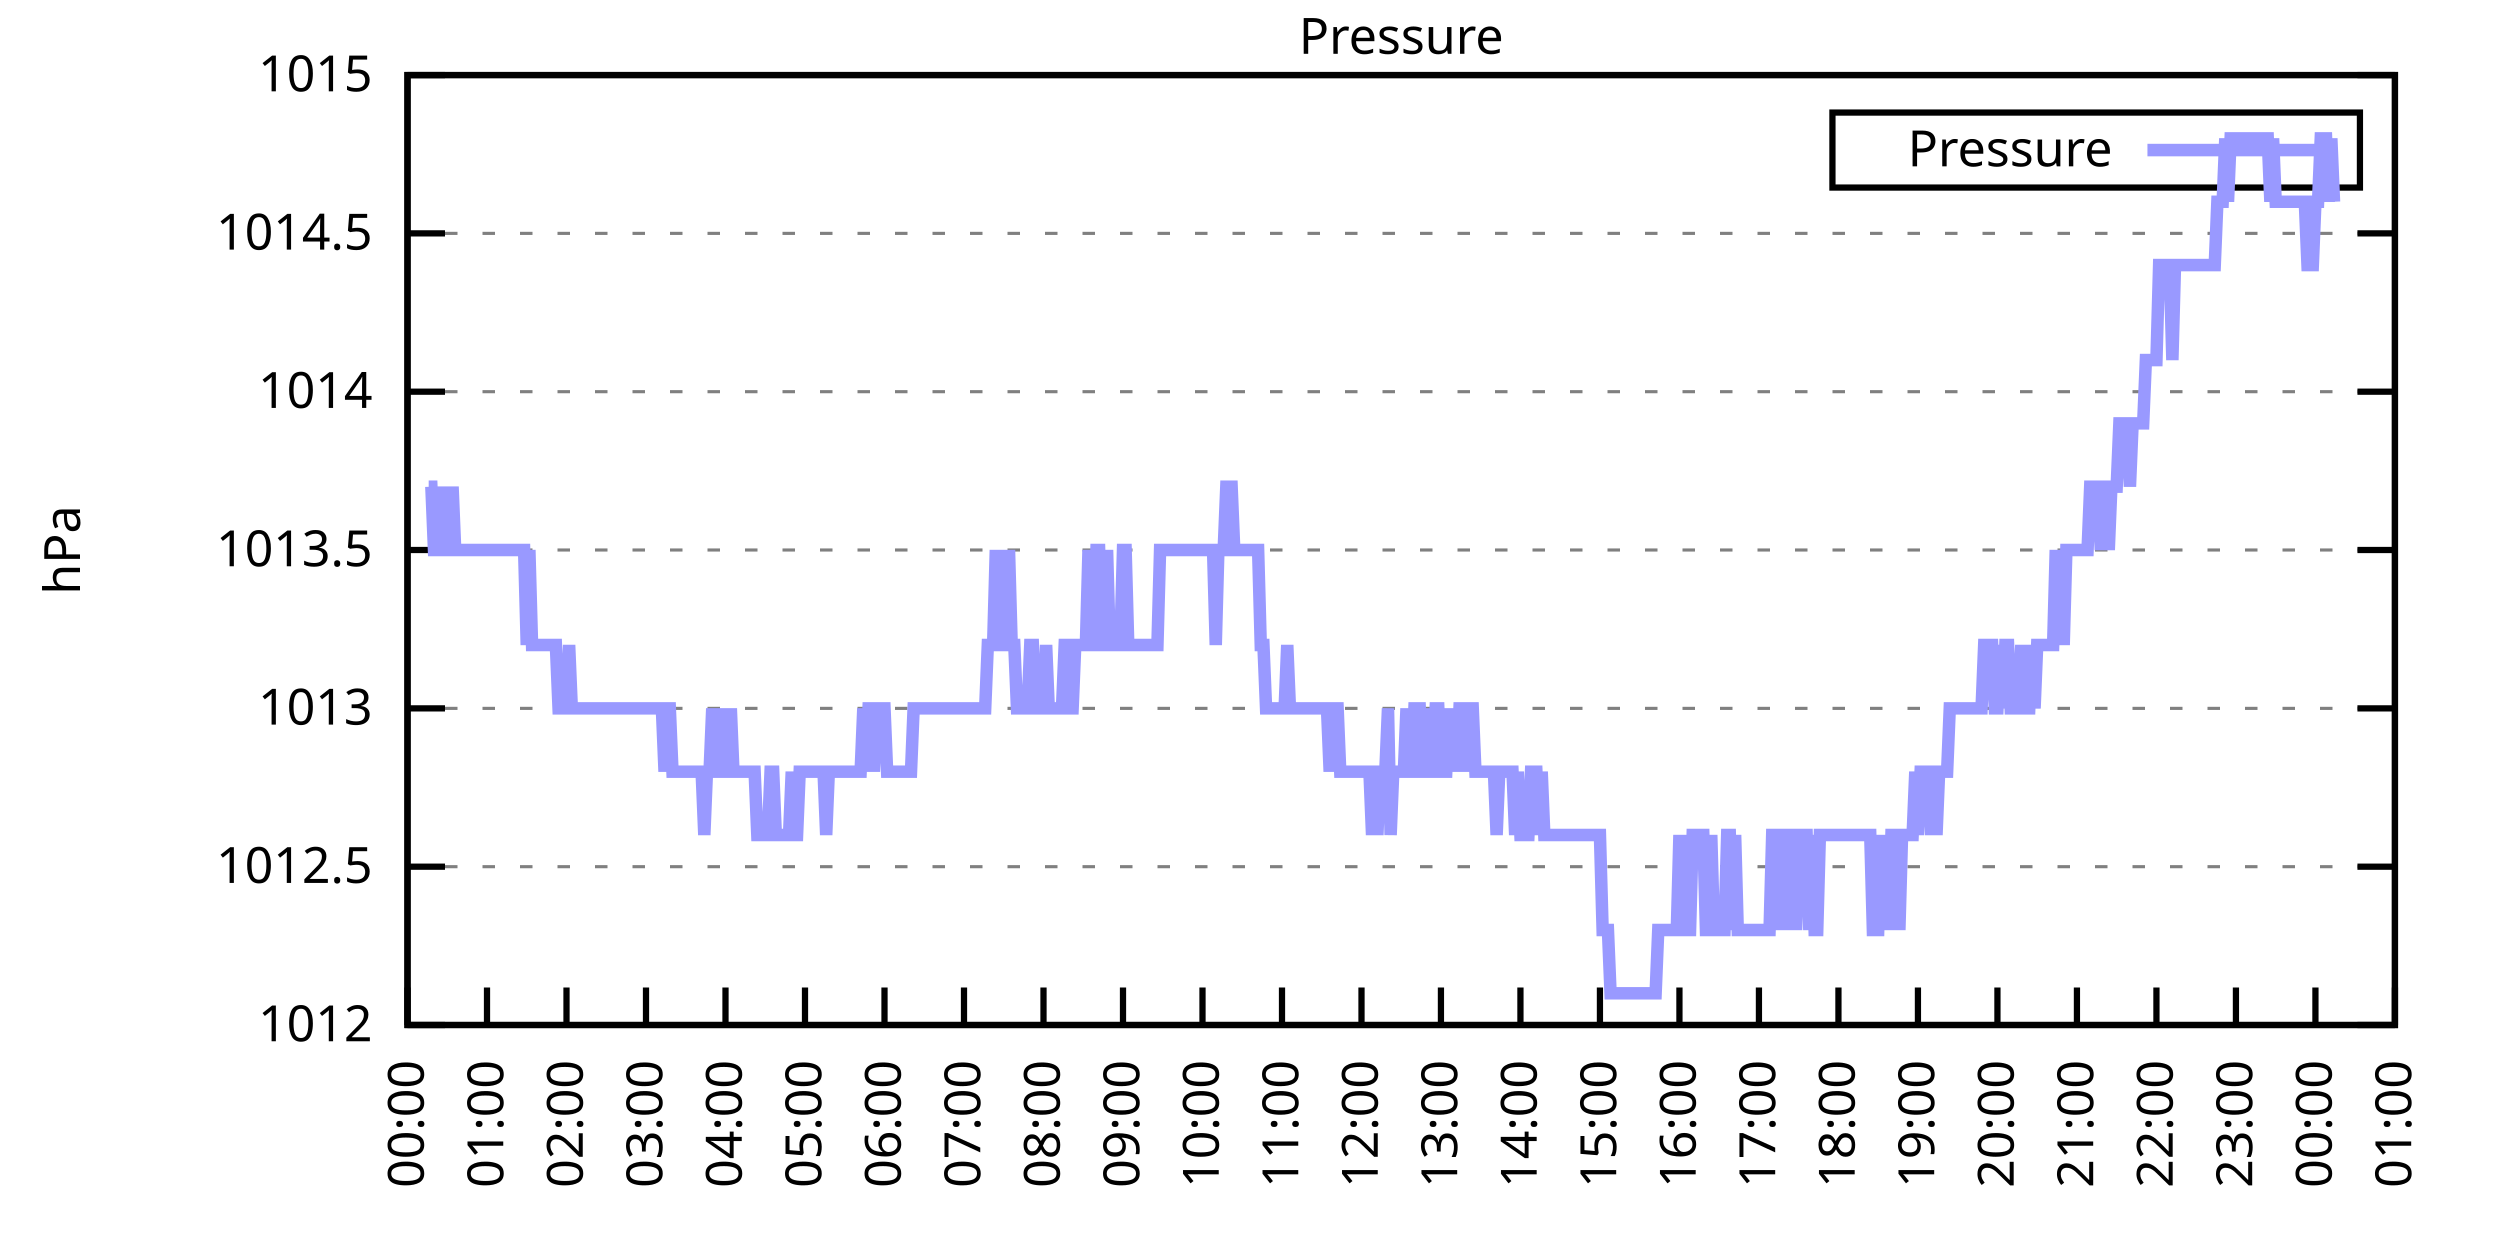
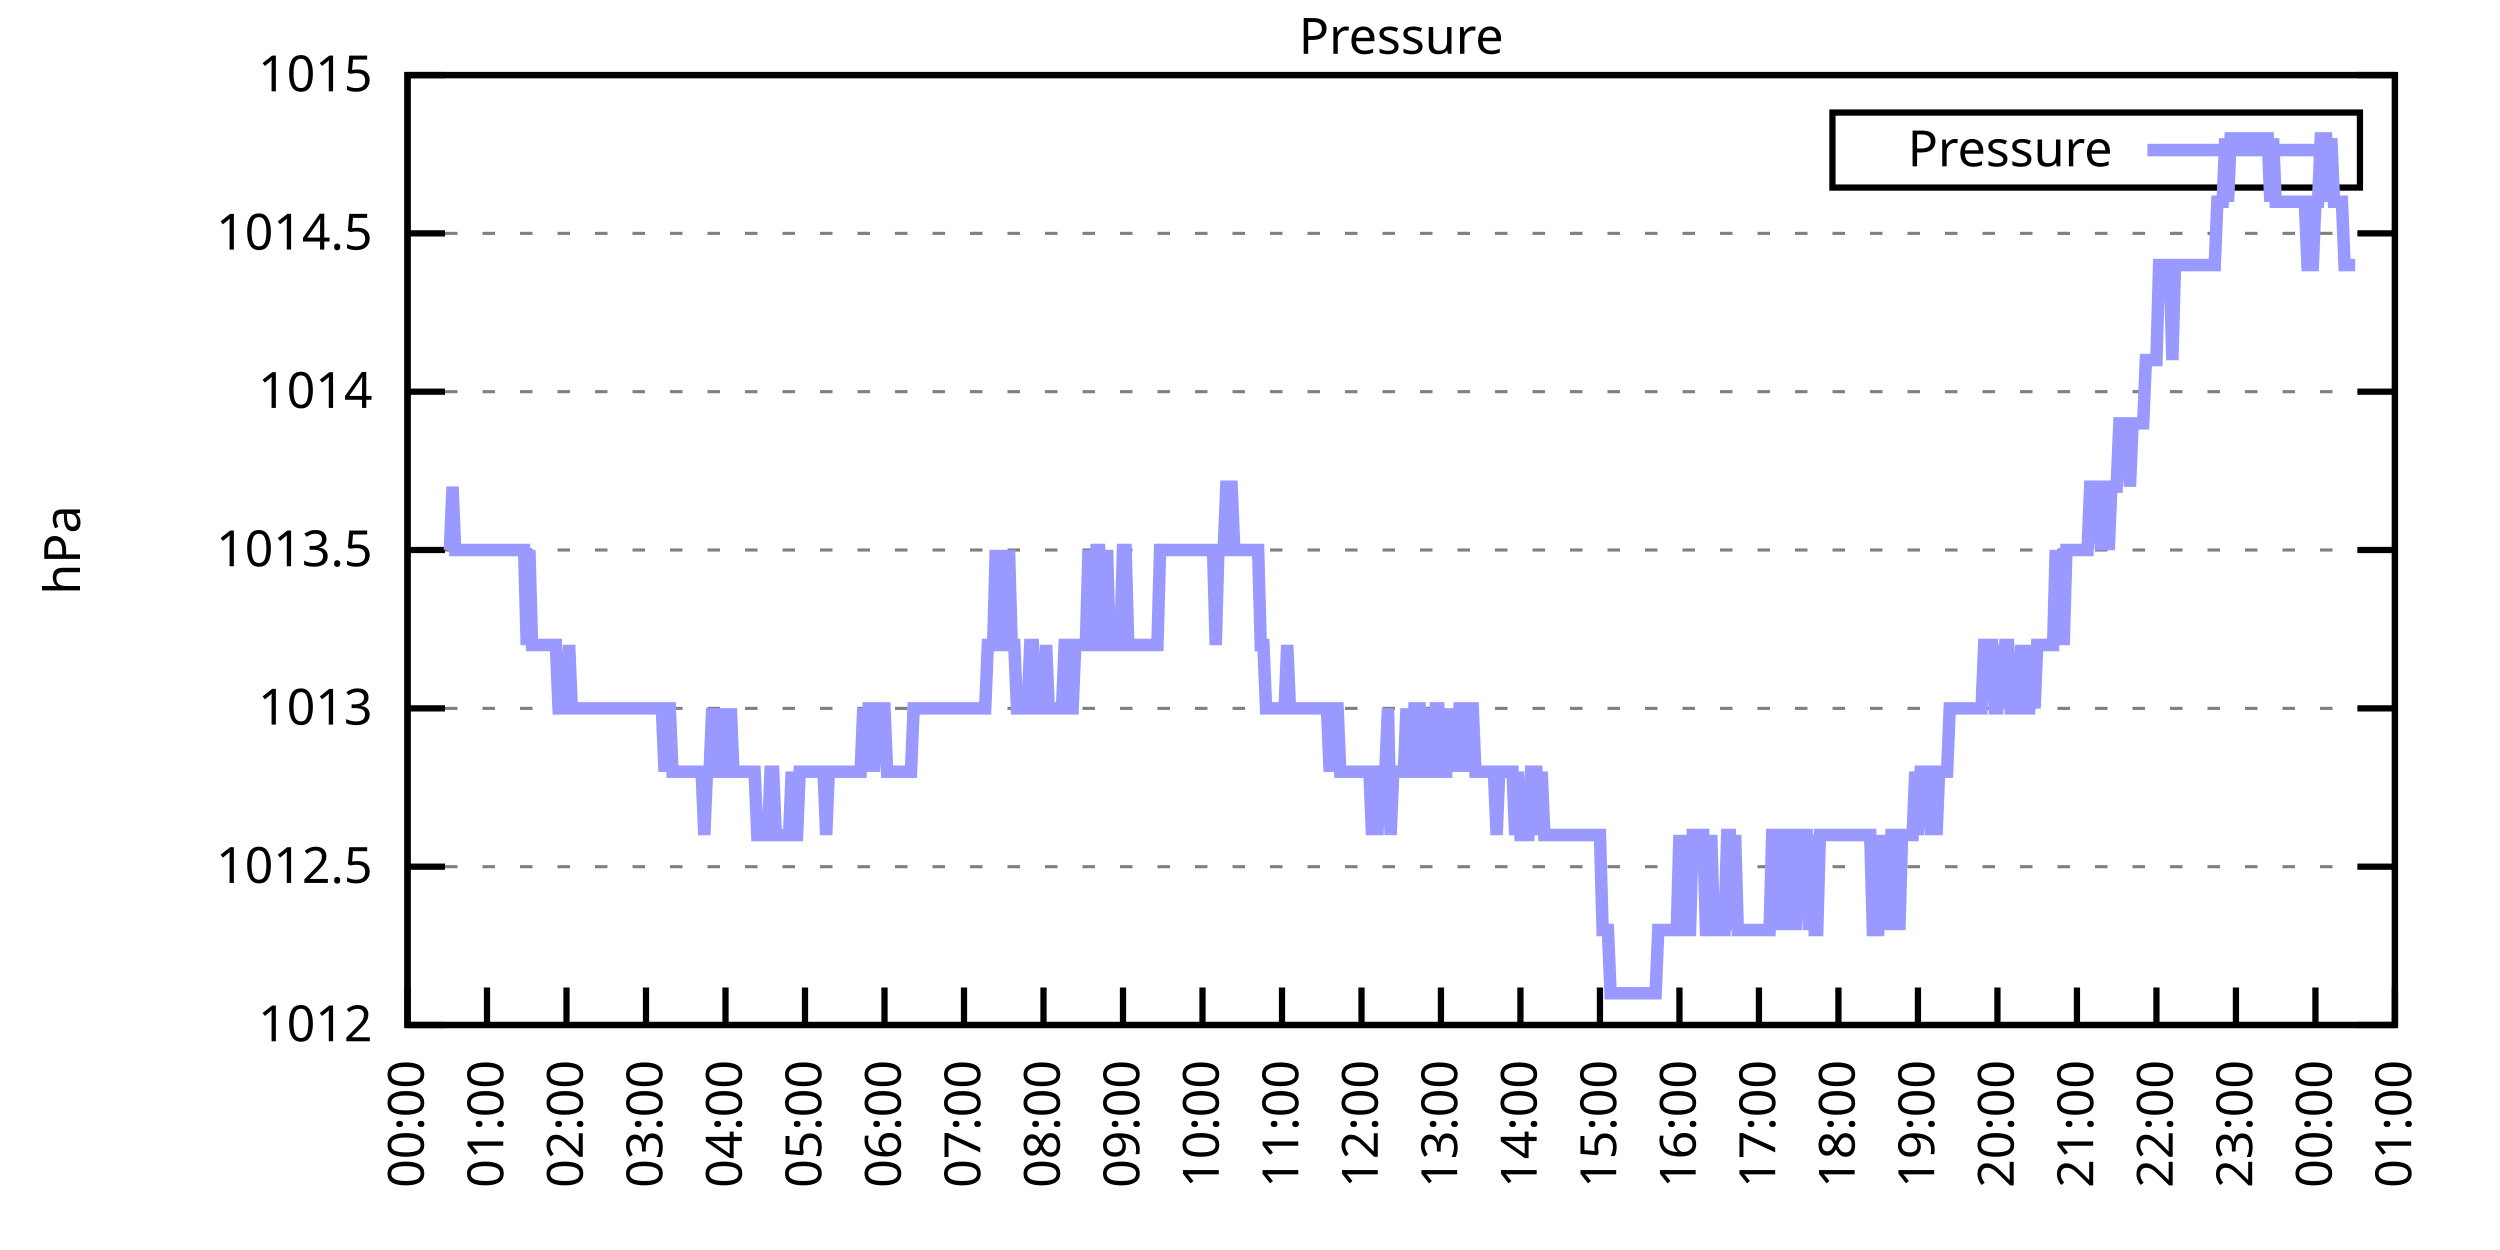
<svg xmlns="http://www.w3.org/2000/svg" xmlns:xlink="http://www.w3.org/1999/xlink" width="400" height="200" viewBox="0 0 400 200">
  <g id="gnuplot_canvas">
    <rect x="0" y="0" width="400" height="200" fill="none" />
    <defs>
      <circle id="gpDot" r="0.5" stroke-width="0.5" stroke="currentColor" />
      <path id="gpPt0" stroke-width="0.333" stroke="currentColor" d="M-1,0 h2 M0,-1 v2" />
      <path id="gpPt1" stroke-width="0.333" stroke="currentColor" d="M-1,-1 L1,1 M1,-1 L-1,1" />
      <path id="gpPt2" stroke-width="0.333" stroke="currentColor" d="M-1,0 L1,0 M0,-1 L0,1 M-1,-1 L1,1 M-1,1 L1,-1" />
      <rect id="gpPt3" stroke-width="0.333" stroke="currentColor" x="-1" y="-1" width="2" height="2" />
      <rect id="gpPt4" stroke-width="0.333" stroke="currentColor" fill="currentColor" x="-1" y="-1" width="2" height="2" />
      <circle id="gpPt5" stroke-width="0.333" stroke="currentColor" cx="0" cy="0" r="1" />
      <use xlink:href="#gpPt5" id="gpPt6" fill="currentColor" stroke="none" />
      <path id="gpPt7" stroke-width="0.333" stroke="currentColor" d="M0,-1.33 L-1.33,0.67 L1.33,0.67 z" />
      <use xlink:href="#gpPt7" id="gpPt8" fill="currentColor" stroke="none" />
      <use xlink:href="#gpPt7" id="gpPt9" stroke="currentColor" transform="rotate(180)" />
      <use xlink:href="#gpPt9" id="gpPt10" fill="currentColor" stroke="none" />
      <use xlink:href="#gpPt3" id="gpPt11" stroke="currentColor" transform="rotate(45)" />
      <use xlink:href="#gpPt11" id="gpPt12" fill="currentColor" stroke="none" />
      <path id="gpPt13" stroke-width="0.333" stroke="currentColor" d="M0,1.330 L1.265,0.411 L0.782,-1.067 L-0.782,-1.076 L-1.265,0.411 z" />
      <use xlink:href="#gpPt13" id="gpPt14" fill="currentColor" stroke="none" />
      <filter id="textbox" filterUnits="objectBoundingBox" x="0" y="0" height="1" width="1">
        <feFlood flood-color="white" flood-opacity="1" result="bgnd" />
        <feComposite in="SourceGraphic" in2="bgnd" operator="atop" />
      </filter>
      <filter id="greybox" filterUnits="objectBoundingBox" x="0" y="0" height="1" width="1">
        <feFlood flood-color="lightgrey" flood-opacity="1" result="grey" />
        <feComposite in="SourceGraphic" in2="grey" operator="atop" />
      </filter>
    </defs>
    <g fill="none" color="white" stroke="currentColor" stroke-width="1.00" stroke-linecap="butt" stroke-linejoin="miter">
</g>
    <g fill="none" color="black" stroke="currentColor" stroke-width="1.00" stroke-linecap="butt" stroke-linejoin="miter">
      <g stroke="none" shape-rendering="crispEdges">
        <polygon fill="rgb(255, 255, 255)" points="65.20,164.00 383.18,164.00 383.18,12.02 65.20,12.02 " />
      </g>
    </g>
    <g fill="none" color="black" stroke="currentColor" stroke-width="1.00" stroke-linecap="butt" stroke-linejoin="miter">
</g>
    <g fill="none" color="black" stroke="black" stroke-width="0.50" stroke-linecap="butt" stroke-linejoin="miter">
</g>
    <g fill="none" color="gray" stroke="currentColor" stroke-width="0.50" stroke-linecap="butt" stroke-linejoin="miter">
      <path stroke="gray" stroke-dasharray="2,4" class="gridline" d="M65.20,164.00 L383.19,164.00  " />
    </g>
    <g fill="none" color="gray" stroke="gray" stroke-width="1.00" stroke-linecap="butt" stroke-linejoin="miter">
</g>
    <g fill="none" color="black" stroke="currentColor" stroke-width="1.00" stroke-linecap="butt" stroke-linejoin="miter">
      <path stroke="black" d="M65.20,164.00 L71.20,164.00 M383.19,164.00 L377.19,164.00  " />
      <g transform="translate(59.60,166.60)" stroke="none" fill="black" font-family="Sans" font-size="8.00" text-anchor="end">
        <text>
          <tspan font-family="Sans"> 1012</tspan>
        </text>
      </g>
    </g>
    <g fill="none" color="black" stroke="currentColor" stroke-width="1.00" stroke-linecap="butt" stroke-linejoin="miter">
</g>
    <g fill="none" color="black" stroke="black" stroke-width="0.50" stroke-linecap="butt" stroke-linejoin="miter">
</g>
    <g fill="none" color="gray" stroke="currentColor" stroke-width="0.50" stroke-linecap="butt" stroke-linejoin="miter">
      <path stroke="gray" stroke-dasharray="2,4" class="gridline" d="M65.20,138.67 L383.19,138.67  " />
    </g>
    <g fill="none" color="gray" stroke="gray" stroke-width="1.00" stroke-linecap="butt" stroke-linejoin="miter">
</g>
    <g fill="none" color="black" stroke="currentColor" stroke-width="1.00" stroke-linecap="butt" stroke-linejoin="miter">
      <path stroke="black" d="M65.20,138.67 L71.20,138.67 M383.19,138.67 L377.19,138.67  " />
      <g transform="translate(59.60,141.27)" stroke="none" fill="black" font-family="Sans" font-size="8.00" text-anchor="end">
        <text>
          <tspan font-family="Sans"> 1012.5</tspan>
        </text>
      </g>
    </g>
    <g fill="none" color="black" stroke="currentColor" stroke-width="1.00" stroke-linecap="butt" stroke-linejoin="miter">
</g>
    <g fill="none" color="black" stroke="black" stroke-width="0.50" stroke-linecap="butt" stroke-linejoin="miter">
</g>
    <g fill="none" color="gray" stroke="currentColor" stroke-width="0.50" stroke-linecap="butt" stroke-linejoin="miter">
      <path stroke="gray" stroke-dasharray="2,4" class="gridline" d="M65.20,113.34 L383.19,113.34  " />
    </g>
    <g fill="none" color="gray" stroke="gray" stroke-width="1.00" stroke-linecap="butt" stroke-linejoin="miter">
</g>
    <g fill="none" color="black" stroke="currentColor" stroke-width="1.00" stroke-linecap="butt" stroke-linejoin="miter">
      <path stroke="black" d="M65.20,113.34 L71.20,113.34 M383.19,113.34 L377.19,113.34  " />
      <g transform="translate(59.60,115.94)" stroke="none" fill="black" font-family="Sans" font-size="8.00" text-anchor="end">
        <text>
          <tspan font-family="Sans"> 1013</tspan>
        </text>
      </g>
    </g>
    <g fill="none" color="black" stroke="currentColor" stroke-width="1.00" stroke-linecap="butt" stroke-linejoin="miter">
</g>
    <g fill="none" color="black" stroke="black" stroke-width="0.50" stroke-linecap="butt" stroke-linejoin="miter">
</g>
    <g fill="none" color="gray" stroke="currentColor" stroke-width="0.50" stroke-linecap="butt" stroke-linejoin="miter">
      <path stroke="gray" stroke-dasharray="2,4" class="gridline" d="M65.20,88.00 L383.19,88.00  " />
    </g>
    <g fill="none" color="gray" stroke="gray" stroke-width="1.00" stroke-linecap="butt" stroke-linejoin="miter">
</g>
    <g fill="none" color="black" stroke="currentColor" stroke-width="1.00" stroke-linecap="butt" stroke-linejoin="miter">
      <path stroke="black" d="M65.20,88.00 L71.20,88.00 M383.19,88.00 L377.19,88.00  " />
      <g transform="translate(59.60,90.60)" stroke="none" fill="black" font-family="Sans" font-size="8.00" text-anchor="end">
        <text>
          <tspan font-family="Sans"> 1013.5</tspan>
        </text>
      </g>
    </g>
    <g fill="none" color="black" stroke="currentColor" stroke-width="1.00" stroke-linecap="butt" stroke-linejoin="miter">
</g>
    <g fill="none" color="black" stroke="black" stroke-width="0.50" stroke-linecap="butt" stroke-linejoin="miter">
</g>
    <g fill="none" color="gray" stroke="currentColor" stroke-width="0.50" stroke-linecap="butt" stroke-linejoin="miter">
      <path stroke="gray" stroke-dasharray="2,4" class="gridline" d="M65.20,62.67 L383.19,62.67  " />
    </g>
    <g fill="none" color="gray" stroke="gray" stroke-width="1.00" stroke-linecap="butt" stroke-linejoin="miter">
</g>
    <g fill="none" color="black" stroke="currentColor" stroke-width="1.00" stroke-linecap="butt" stroke-linejoin="miter">
      <path stroke="black" d="M65.20,62.67 L71.20,62.67 M383.19,62.67 L377.19,62.67  " />
      <g transform="translate(59.60,65.27)" stroke="none" fill="black" font-family="Sans" font-size="8.00" text-anchor="end">
        <text>
          <tspan font-family="Sans"> 1014</tspan>
        </text>
      </g>
    </g>
    <g fill="none" color="black" stroke="currentColor" stroke-width="1.00" stroke-linecap="butt" stroke-linejoin="miter">
</g>
    <g fill="none" color="black" stroke="black" stroke-width="0.50" stroke-linecap="butt" stroke-linejoin="miter">
</g>
    <g fill="none" color="gray" stroke="currentColor" stroke-width="0.50" stroke-linecap="butt" stroke-linejoin="miter">
      <path stroke="gray" stroke-dasharray="2,4" class="gridline" d="M65.20,37.34 L383.19,37.34  " />
    </g>
    <g fill="none" color="gray" stroke="gray" stroke-width="1.00" stroke-linecap="butt" stroke-linejoin="miter">
</g>
    <g fill="none" color="black" stroke="currentColor" stroke-width="1.00" stroke-linecap="butt" stroke-linejoin="miter">
      <path stroke="black" d="M65.20,37.34 L71.20,37.34 M383.19,37.34 L377.19,37.34  " />
      <g transform="translate(59.60,39.94)" stroke="none" fill="black" font-family="Sans" font-size="8.00" text-anchor="end">
        <text>
          <tspan font-family="Sans"> 1014.5</tspan>
        </text>
      </g>
    </g>
    <g fill="none" color="black" stroke="currentColor" stroke-width="1.00" stroke-linecap="butt" stroke-linejoin="miter">
</g>
    <g fill="none" color="black" stroke="black" stroke-width="0.50" stroke-linecap="butt" stroke-linejoin="miter">
</g>
    <g fill="none" color="gray" stroke="currentColor" stroke-width="0.50" stroke-linecap="butt" stroke-linejoin="miter">
      <path stroke="gray" stroke-dasharray="2,4" class="gridline" d="M65.20,12.01 L383.19,12.01  " />
    </g>
    <g fill="none" color="gray" stroke="gray" stroke-width="1.00" stroke-linecap="butt" stroke-linejoin="miter">
</g>
    <g fill="none" color="black" stroke="currentColor" stroke-width="1.00" stroke-linecap="butt" stroke-linejoin="miter">
      <path stroke="black" d="M65.20,12.01 L71.20,12.01 M383.19,12.01 L377.19,12.01  " />
      <g transform="translate(59.60,14.61)" stroke="none" fill="black" font-family="Sans" font-size="8.00" text-anchor="end">
        <text>
          <tspan font-family="Sans"> 1015</tspan>
        </text>
      </g>
    </g>
    <g fill="none" color="black" stroke="currentColor" stroke-width="1.00" stroke-linecap="butt" stroke-linejoin="miter">
      <path stroke="black" d="M65.20,164.00 L65.20,158.00  " />
      <g transform="translate(67.80,169.60) rotate(270.00)" stroke="none" fill="black" font-family="Sans" font-size="8.00" text-anchor="end">
        <text>
          <tspan font-family="Sans">00:00</tspan>
        </text>
      </g>
    </g>
    <g fill="none" color="black" stroke="currentColor" stroke-width="1.00" stroke-linecap="butt" stroke-linejoin="miter">
      <path stroke="black" d="M77.92,164.00 L77.92,158.00  " />
      <g transform="translate(80.52,169.60) rotate(270.00)" stroke="none" fill="black" font-family="Sans" font-size="8.00" text-anchor="end">
        <text>
          <tspan font-family="Sans">01:00</tspan>
        </text>
      </g>
    </g>
    <g fill="none" color="black" stroke="currentColor" stroke-width="1.00" stroke-linecap="butt" stroke-linejoin="miter">
      <path stroke="black" d="M90.64,164.00 L90.64,158.00  " />
      <g transform="translate(93.24,169.60) rotate(270.00)" stroke="none" fill="black" font-family="Sans" font-size="8.00" text-anchor="end">
        <text>
          <tspan font-family="Sans">02:00</tspan>
        </text>
      </g>
    </g>
    <g fill="none" color="black" stroke="currentColor" stroke-width="1.00" stroke-linecap="butt" stroke-linejoin="miter">
      <path stroke="black" d="M103.36,164.00 L103.36,158.00  " />
      <g transform="translate(105.96,169.60) rotate(270.00)" stroke="none" fill="black" font-family="Sans" font-size="8.00" text-anchor="end">
        <text>
          <tspan font-family="Sans">03:00</tspan>
        </text>
      </g>
    </g>
    <g fill="none" color="black" stroke="currentColor" stroke-width="1.00" stroke-linecap="butt" stroke-linejoin="miter">
      <path stroke="black" d="M116.08,164.00 L116.08,158.00  " />
      <g transform="translate(118.68,169.60) rotate(270.00)" stroke="none" fill="black" font-family="Sans" font-size="8.00" text-anchor="end">
        <text>
          <tspan font-family="Sans">04:00</tspan>
        </text>
      </g>
    </g>
    <g fill="none" color="black" stroke="currentColor" stroke-width="1.00" stroke-linecap="butt" stroke-linejoin="miter">
      <path stroke="black" d="M128.80,164.00 L128.80,158.00  " />
      <g transform="translate(131.40,169.60) rotate(270.00)" stroke="none" fill="black" font-family="Sans" font-size="8.00" text-anchor="end">
        <text>
          <tspan font-family="Sans">05:00</tspan>
        </text>
      </g>
    </g>
    <g fill="none" color="black" stroke="currentColor" stroke-width="1.00" stroke-linecap="butt" stroke-linejoin="miter">
      <path stroke="black" d="M141.52,164.00 L141.52,158.00  " />
      <g transform="translate(144.12,169.60) rotate(270.00)" stroke="none" fill="black" font-family="Sans" font-size="8.00" text-anchor="end">
        <text>
          <tspan font-family="Sans">06:00</tspan>
        </text>
      </g>
    </g>
    <g fill="none" color="black" stroke="currentColor" stroke-width="1.00" stroke-linecap="butt" stroke-linejoin="miter">
      <path stroke="black" d="M154.24,164.00 L154.24,158.00  " />
      <g transform="translate(156.84,169.60) rotate(270.00)" stroke="none" fill="black" font-family="Sans" font-size="8.00" text-anchor="end">
        <text>
          <tspan font-family="Sans">07:00</tspan>
        </text>
      </g>
    </g>
    <g fill="none" color="black" stroke="currentColor" stroke-width="1.00" stroke-linecap="butt" stroke-linejoin="miter">
      <path stroke="black" d="M166.96,164.00 L166.96,158.00  " />
      <g transform="translate(169.56,169.60) rotate(270.00)" stroke="none" fill="black" font-family="Sans" font-size="8.00" text-anchor="end">
        <text>
          <tspan font-family="Sans">08:00</tspan>
        </text>
      </g>
    </g>
    <g fill="none" color="black" stroke="currentColor" stroke-width="1.00" stroke-linecap="butt" stroke-linejoin="miter">
      <path stroke="black" d="M179.68,164.00 L179.68,158.00  " />
      <g transform="translate(182.28,169.60) rotate(270.00)" stroke="none" fill="black" font-family="Sans" font-size="8.00" text-anchor="end">
        <text>
          <tspan font-family="Sans">09:00</tspan>
        </text>
      </g>
    </g>
    <g fill="none" color="black" stroke="currentColor" stroke-width="1.00" stroke-linecap="butt" stroke-linejoin="miter">
      <path stroke="black" d="M192.40,164.00 L192.40,158.00  " />
      <g transform="translate(195.00,169.60) rotate(270.00)" stroke="none" fill="black" font-family="Sans" font-size="8.00" text-anchor="end">
        <text>
          <tspan font-family="Sans">10:00</tspan>
        </text>
      </g>
    </g>
    <g fill="none" color="black" stroke="currentColor" stroke-width="1.00" stroke-linecap="butt" stroke-linejoin="miter">
      <path stroke="black" d="M205.12,164.00 L205.12,158.00  " />
      <g transform="translate(207.72,169.60) rotate(270.00)" stroke="none" fill="black" font-family="Sans" font-size="8.00" text-anchor="end">
        <text>
          <tspan font-family="Sans">11:00</tspan>
        </text>
      </g>
    </g>
    <g fill="none" color="black" stroke="currentColor" stroke-width="1.00" stroke-linecap="butt" stroke-linejoin="miter">
      <path stroke="black" d="M217.84,164.00 L217.84,158.00  " />
      <g transform="translate(220.44,169.60) rotate(270.00)" stroke="none" fill="black" font-family="Sans" font-size="8.00" text-anchor="end">
        <text>
          <tspan font-family="Sans">12:00</tspan>
        </text>
      </g>
    </g>
    <g fill="none" color="black" stroke="currentColor" stroke-width="1.00" stroke-linecap="butt" stroke-linejoin="miter">
      <path stroke="black" d="M230.55,164.00 L230.55,158.00  " />
      <g transform="translate(233.15,169.60) rotate(270.00)" stroke="none" fill="black" font-family="Sans" font-size="8.00" text-anchor="end">
        <text>
          <tspan font-family="Sans">13:00</tspan>
        </text>
      </g>
    </g>
    <g fill="none" color="black" stroke="currentColor" stroke-width="1.00" stroke-linecap="butt" stroke-linejoin="miter">
      <path stroke="black" d="M243.27,164.00 L243.27,158.00  " />
      <g transform="translate(245.87,169.60) rotate(270.00)" stroke="none" fill="black" font-family="Sans" font-size="8.00" text-anchor="end">
        <text>
          <tspan font-family="Sans">14:00</tspan>
        </text>
      </g>
    </g>
    <g fill="none" color="black" stroke="currentColor" stroke-width="1.00" stroke-linecap="butt" stroke-linejoin="miter">
      <path stroke="black" d="M255.99,164.00 L255.99,158.00  " />
      <g transform="translate(258.59,169.60) rotate(270.00)" stroke="none" fill="black" font-family="Sans" font-size="8.00" text-anchor="end">
        <text>
          <tspan font-family="Sans">15:00</tspan>
        </text>
      </g>
    </g>
    <g fill="none" color="black" stroke="currentColor" stroke-width="1.00" stroke-linecap="butt" stroke-linejoin="miter">
      <path stroke="black" d="M268.71,164.00 L268.71,158.00  " />
      <g transform="translate(271.31,169.60) rotate(270.00)" stroke="none" fill="black" font-family="Sans" font-size="8.00" text-anchor="end">
        <text>
          <tspan font-family="Sans">16:00</tspan>
        </text>
      </g>
    </g>
    <g fill="none" color="black" stroke="currentColor" stroke-width="1.00" stroke-linecap="butt" stroke-linejoin="miter">
      <path stroke="black" d="M281.43,164.00 L281.43,158.00  " />
      <g transform="translate(284.03,169.60) rotate(270.00)" stroke="none" fill="black" font-family="Sans" font-size="8.00" text-anchor="end">
        <text>
          <tspan font-family="Sans">17:00</tspan>
        </text>
      </g>
    </g>
    <g fill="none" color="black" stroke="currentColor" stroke-width="1.00" stroke-linecap="butt" stroke-linejoin="miter">
      <path stroke="black" d="M294.15,164.00 L294.15,158.00  " />
      <g transform="translate(296.75,169.60) rotate(270.00)" stroke="none" fill="black" font-family="Sans" font-size="8.00" text-anchor="end">
        <text>
          <tspan font-family="Sans">18:00</tspan>
        </text>
      </g>
    </g>
    <g fill="none" color="black" stroke="currentColor" stroke-width="1.00" stroke-linecap="butt" stroke-linejoin="miter">
      <path stroke="black" d="M306.87,164.00 L306.87,158.00  " />
      <g transform="translate(309.47,169.60) rotate(270.00)" stroke="none" fill="black" font-family="Sans" font-size="8.00" text-anchor="end">
        <text>
          <tspan font-family="Sans">19:00</tspan>
        </text>
      </g>
    </g>
    <g fill="none" color="black" stroke="currentColor" stroke-width="1.00" stroke-linecap="butt" stroke-linejoin="miter">
      <path stroke="black" d="M319.59,164.00 L319.59,158.00  " />
      <g transform="translate(322.19,169.60) rotate(270.00)" stroke="none" fill="black" font-family="Sans" font-size="8.00" text-anchor="end">
        <text>
          <tspan font-family="Sans">20:00</tspan>
        </text>
      </g>
    </g>
    <g fill="none" color="black" stroke="currentColor" stroke-width="1.00" stroke-linecap="butt" stroke-linejoin="miter">
      <path stroke="black" d="M332.31,164.00 L332.31,158.00  " />
      <g transform="translate(334.91,169.60) rotate(270.00)" stroke="none" fill="black" font-family="Sans" font-size="8.00" text-anchor="end">
        <text>
          <tspan font-family="Sans">21:00</tspan>
        </text>
      </g>
    </g>
    <g fill="none" color="black" stroke="currentColor" stroke-width="1.00" stroke-linecap="butt" stroke-linejoin="miter">
      <path stroke="black" d="M345.03,164.00 L345.03,158.00  " />
      <g transform="translate(347.63,169.60) rotate(270.00)" stroke="none" fill="black" font-family="Sans" font-size="8.00" text-anchor="end">
        <text>
          <tspan font-family="Sans">22:00</tspan>
        </text>
      </g>
    </g>
    <g fill="none" color="black" stroke="currentColor" stroke-width="1.00" stroke-linecap="butt" stroke-linejoin="miter">
      <path stroke="black" d="M357.75,164.00 L357.75,158.00  " />
      <g transform="translate(360.35,169.60) rotate(270.00)" stroke="none" fill="black" font-family="Sans" font-size="8.00" text-anchor="end">
        <text>
          <tspan font-family="Sans">23:00</tspan>
        </text>
      </g>
    </g>
    <g fill="none" color="black" stroke="currentColor" stroke-width="1.00" stroke-linecap="butt" stroke-linejoin="miter">
      <path stroke="black" d="M370.47,164.00 L370.47,158.00  " />
      <g transform="translate(373.07,169.60) rotate(270.00)" stroke="none" fill="black" font-family="Sans" font-size="8.00" text-anchor="end">
        <text>
          <tspan font-family="Sans">00:00</tspan>
        </text>
      </g>
    </g>
    <g fill="none" color="black" stroke="currentColor" stroke-width="1.00" stroke-linecap="butt" stroke-linejoin="miter">
      <path stroke="black" d="M383.19,164.00 L383.19,158.00  " />
      <g transform="translate(385.79,169.60) rotate(270.00)" stroke="none" fill="black" font-family="Sans" font-size="8.00" text-anchor="end">
        <text>
          <tspan font-family="Sans">01:00</tspan>
        </text>
      </g>
    </g>
    <g fill="none" color="black" stroke="currentColor" stroke-width="1.00" stroke-linecap="butt" stroke-linejoin="miter">
</g>
    <g fill="none" color="black" stroke="currentColor" stroke-width="1.00" stroke-linecap="butt" stroke-linejoin="miter">
      <path stroke="black" d="M65.20,12.01 L65.20,164.00 L383.19,164.00 L383.19,12.01 L65.20,12.01 Z  " />
    </g>
    <g fill="none" color="black" stroke="currentColor" stroke-width="1.00" stroke-linecap="butt" stroke-linejoin="miter">
</g>
    <g fill="none" color="black" stroke="currentColor" stroke-width="1.00" stroke-linecap="butt" stroke-linejoin="miter">
      <path stroke="black" d="M293.19,30.01 L293.19,18.01 L377.59,18.01 L377.59,30.01 L293.19,30.01 Z  " />
    </g>
    <g id="Pressure_plot_1">
      <g fill="none" color="white" stroke="black" stroke-width="2.00" stroke-linecap="butt" stroke-linejoin="miter">
</g>
      <g fill="none" color="black" stroke="currentColor" stroke-width="2.00" stroke-linecap="butt" stroke-linejoin="miter">
        <g transform="translate(337.99,26.61)" stroke="none" fill="black" font-family="Sans" font-size="8.00" text-anchor="end">
          <text>
            <tspan font-family="Sans">Pressure</tspan>
          </text>
        </g>
      </g>
      <g fill="none" color="black" stroke="currentColor" stroke-width="2.00" stroke-linecap="butt" stroke-linejoin="miter">
-         <path stroke="rgb(153, 153, 255)" d="M343.59,24.01 L371.99,24.01 M68.59,77.87 L69.02,77.87 L69.44,88.00 L69.86,88.00 L70.29,77.87 L70.71,88.00   L71.14,88.00 L71.56,77.87 L71.98,88.00 L72.41,77.87 L72.83,88.00 L73.26,88.00 L73.68,88.00 L74.10,88.00   L74.53,88.00 L74.95,88.00 L75.38,88.00 L75.80,88.00 L76.22,88.00 L76.65,88.00 L77.07,88.00 L77.50,88.00   L77.92,88.00 L78.34,88.00 L78.77,88.00 L79.19,88.00 L79.62,88.00 L80.04,88.00 L80.46,88.00 L80.89,88.00   L81.31,88.00 L81.74,88.00 L82.16,88.00 L82.58,88.00 L83.01,88.00 L83.43,88.00 L83.86,88.00 L84.28,103.20   L84.70,88.00 L85.13,103.20 L85.55,103.20 L85.98,103.20 L86.40,103.20 L86.82,103.20 L87.25,103.20 L87.67,103.20   L88.10,103.20 L88.52,103.20 L88.94,103.20 L89.37,113.34 L89.79,113.34 L90.22,113.34 L90.64,113.34 L91.06,103.20   L91.49,113.34 L91.91,113.34 L92.34,113.34 L92.76,113.34 L93.18,113.34 L93.61,113.34 L94.03,113.34 L94.46,113.34   L94.88,113.34 L95.30,113.34 L95.73,113.34 L96.15,113.34 L96.58,113.34 L97.00,113.34 L97.42,113.34 L97.85,113.34   L98.27,113.34 L98.69,113.34 L99.12,113.34 L99.54,113.34 L99.97,113.34 L100.39,113.34 L100.81,113.34 L101.24,113.34   L101.66,113.34 L102.09,113.34 L102.51,113.34 L102.93,113.34 L103.36,113.34 L103.78,113.34 L104.21,113.34 L104.63,113.34   L105.05,113.34 L105.48,113.34 L105.90,113.34 L106.33,123.47 L106.75,113.34 L107.17,113.34 L107.60,123.47 L108.02,123.47   L108.45,123.47 L108.87,123.47 L109.29,123.47 L109.72,123.47 L110.14,123.47 L110.57,123.47 L110.99,123.47 L111.41,123.47   L111.84,123.47 L112.26,123.47 L112.69,133.60 L113.11,123.47 L113.53,123.47 L113.96,113.34 L114.38,123.47 L114.81,123.47   L115.23,123.47 L115.65,113.34 L116.08,123.47 L116.50,123.47 L116.93,113.34 L117.35,123.47 L117.77,123.47 L118.20,123.47   L118.62,123.47 L119.05,123.47 L119.47,123.47 L119.89,123.47 L120.32,123.47 L120.74,123.47 L121.17,133.60 L121.59,133.60   L122.01,133.60 L122.44,133.60 L122.86,133.60 L123.29,123.47 L123.71,123.47 L124.13,133.60 L124.56,133.60 L124.98,133.60   L125.41,133.60 L125.83,133.60 L126.25,133.60 L126.68,123.47 L127.10,133.60 L127.53,133.60 L127.95,123.47 L128.37,123.47   L128.80,123.47 L129.22,123.47 L129.65,123.47 L130.07,123.47 L130.49,123.47 L130.92,123.47 L131.34,123.47 L131.77,123.47   L132.19,133.60 L132.61,123.47 L133.04,123.47 L133.46,123.47 L133.89,123.47 L134.31,123.47 L134.73,123.47 L135.16,123.47   L135.58,123.47 L136.01,123.47 L136.43,123.47 L136.85,123.47 L137.28,123.47 L137.70,123.47 L138.13,113.34 L138.55,123.47   L138.97,113.34 L139.40,113.34 L139.82,123.47 L140.25,113.34 L140.67,113.34 L141.09,113.34 L141.52,113.34 L141.94,123.47   L142.37,123.47 L142.79,123.47 L143.21,123.47 L143.64,123.47 L144.06,123.47 L144.49,123.47 L144.91,123.47 L145.33,123.47   L145.76,123.47 L146.18,113.34 L146.61,113.34 L147.03,113.34 L147.45,113.34 L147.88,113.34 L148.30,113.34 L148.73,113.34   L149.15,113.34 L149.57,113.34 L150.00,113.34 L150.42,113.34 L150.85,113.34 L151.27,113.34 L151.69,113.34 L152.12,113.34   L152.54,113.34 L152.97,113.34 L153.39,113.34 L153.81,113.34 L154.24,113.34 L154.66,113.34 L155.09,113.34 L155.51,113.34   L155.93,113.34 L156.36,113.34 L156.78,113.34 L157.21,113.34 L157.63,113.34 L158.05,103.20 L158.48,103.20 L158.90,103.20   L159.33,88.00 L159.75,103.20 L160.17,103.20 L160.60,88.00 L161.02,103.20 L161.44,88.00 L161.87,103.20 L162.29,103.20   L162.72,113.34 L163.14,113.34 L163.56,113.34 L163.99,113.34 L164.41,113.34 L164.84,103.20 L165.26,103.20 L165.68,113.34   L166.11,113.34 L166.53,113.34 L166.96,113.34 L167.38,103.20 L167.80,113.34 L168.23,113.34 L168.65,113.34 L169.08,113.34   L169.50,113.34 L169.92,113.34 L170.35,103.20 L170.77,103.20 L171.20,113.34 L171.62,113.34 L172.04,103.20 L172.47,103.20   L172.89,103.20 L173.32,103.20 L173.74,103.20 L174.16,88.00 L174.59,103.20 L175.01,103.20 L175.44,88.00 L175.86,88.00   L176.28,103.20 L176.71,103.20 L177.13,88.00 L177.56,103.20 L177.98,103.20 L178.40,103.20 L178.83,103.20 L179.25,103.20   L179.68,88.00 L180.10,88.00 L180.52,103.20 L180.95,103.20 L181.37,103.20 L181.80,103.20 L182.22,103.20 L182.64,103.20   L183.07,103.20 L183.49,103.20 L183.92,103.20 L184.34,103.20 L184.76,103.20 L185.19,103.20 L185.61,88.00 L186.04,88.00   L186.46,88.00 L186.88,88.00 L187.31,88.00 L187.73,88.00 L188.16,88.00 L188.58,88.00 L189.00,88.00 L189.43,88.00   L189.85,88.00 L190.28,88.00 L190.70,88.00 L191.12,88.00 L191.55,88.00 L191.97,88.00 L192.40,88.00 L192.82,88.00   L193.24,88.00 L193.67,88.00 L194.09,88.00 L194.52,103.20 L194.94,88.00 L195.36,88.00 L195.79,88.00 L196.21,77.87   L196.64,77.87 L197.06,77.87 L197.48,88.00 L197.91,88.00 L198.33,88.00 L198.76,88.00 L199.18,88.00 L199.60,88.00   L200.03,88.00 L200.45,88.00 L200.88,88.00 L201.30,88.00 L201.72,103.20 L202.15,103.20 L202.57,113.34 L203.00,113.34   L203.42,113.34 L203.84,113.34 L204.27,113.34 L204.69,113.34 L205.12,113.34 L205.54,113.34 L205.96,103.20 L206.39,113.34   L206.81,113.34 L207.24,113.34 L207.66,113.34 L208.08,113.34 L208.51,113.34 L208.93,113.34 L209.36,113.34 L209.78,113.34   L210.20,113.34 L210.63,113.34 L211.05,113.34 L211.48,113.34 L211.90,113.34 L212.32,113.34 L212.75,123.47 L213.17,113.34   L213.60,113.34 L214.02,113.34 L214.44,123.47 L214.87,123.47 L215.29,123.47 L215.72,123.47 L216.14,123.47 L216.56,123.47   L216.99,123.47 L217.41,123.47 L217.84,123.47 L218.26,123.47 L218.68,123.47 L219.11,123.47 L219.53,133.60 L219.96,123.47   L220.38,133.60 L220.80,123.47 L221.23,123.47 L221.65,123.47 L222.08,113.34 L222.50,133.60 L222.92,123.47 L223.35,123.47   L223.77,123.47 L224.20,123.47 L224.62,123.47 L225.04,113.34 L225.47,123.47 L225.89,123.47 L226.31,113.34 L226.74,113.34   L227.16,113.34 L227.59,123.47 L228.01,123.47 L228.43,113.34 L228.86,123.47 L229.28,123.47 L229.71,113.34 L230.13,113.34   L230.55,123.47 L230.98,123.47 L231.40,123.47 L231.83,113.34 L232.25,123.47 L232.67,113.34 L233.10,123.47 L233.52,113.34   L233.95,113.34 L234.37,123.47 L234.79,113.34 L235.22,113.34 L235.64,113.34 L236.07,123.47 L236.49,123.47 L236.91,123.47   L237.34,123.47 L237.76,123.47 L238.19,123.47 L238.61,123.47 L239.03,123.47 L239.46,133.60 L239.88,123.47 L240.31,123.47   L240.73,123.47 L241.15,123.47 L241.58,123.47 L242.00,123.47 L242.43,133.60 L242.85,123.47 L243.27,133.60 L243.70,133.60   L244.12,133.60 L244.55,133.60 L244.97,123.47 L245.39,123.47 L245.82,123.47 L246.24,133.60 L246.67,123.47 L247.09,133.60   L247.51,133.60 L247.94,133.60 L248.36,133.60 L248.79,133.60 L249.21,133.60 L249.63,133.60 L250.06,133.60 L250.48,133.60   L250.91,133.60 L251.33,133.60 L251.75,133.60 L252.18,133.60 L252.60,133.60 L253.03,133.60 L253.45,133.60 L253.87,133.60   L254.30,133.60 L254.72,133.60 L255.15,133.60 L255.57,133.60 L255.99,133.60 L256.42,148.80 L256.84,148.80 L257.27,148.80   L257.69,158.93 L258.11,158.93 L258.54,158.93 L258.96,158.93 L259.39,158.93 L259.81,158.93 L260.23,158.93 L260.66,158.93   L261.08,158.93 L261.51,158.93 L261.93,158.93 L262.35,158.93 L262.78,158.93 L263.20,158.93 L263.63,158.93 L264.05,158.93   L264.47,158.93 L264.90,158.93 L265.32,148.80 L265.75,148.80 L266.17,148.80 L266.59,148.80 L267.02,148.80 L267.44,148.80   L267.87,148.80 L268.29,148.80 L268.71,133.60 L269.14,148.80 L269.56,133.60 L269.99,148.80 L270.41,148.80 L270.83,133.60   L271.26,133.60 L271.68,133.60 L272.11,133.60 L272.53,133.60 L272.95,148.80 L273.38,148.80 L273.80,133.60 L274.23,148.80   L274.65,148.80 L275.07,148.80 L275.50,148.80 L275.92,148.80 L276.35,133.60 L276.77,133.60 L277.19,148.80 L277.62,133.60   L278.04,148.80 L278.47,148.80 L278.89,148.80 L279.31,148.80 L279.74,148.80 L280.16,148.80 L280.59,148.80 L281.01,148.80   L281.43,148.80 L281.86,148.80 L282.28,148.80 L282.71,148.80 L283.13,148.80 L283.55,133.60 L283.98,133.60 L284.40,133.60   L284.83,148.80 L285.25,133.60 L285.67,133.60 L286.10,148.80 L286.52,133.60 L286.95,133.60 L287.37,148.80 L287.79,133.60   L288.22,133.60 L288.64,133.60 L289.06,133.60 L289.49,148.80 L289.91,133.60 L290.34,148.80 L290.76,148.80 L291.18,133.60   L291.61,133.60 L292.03,133.60 L292.46,133.60 L292.88,133.60 L293.30,133.60 L293.73,133.60 L294.15,133.60 L294.58,133.60   L295.00,133.60 L295.42,133.60 L295.85,133.60 L296.27,133.60 L296.70,133.60 L297.12,133.60 L297.54,133.60 L297.97,133.60   L298.39,133.60 L298.82,133.60 L299.24,133.60 L299.66,148.80 L300.09,148.80 L300.51,148.80 L300.94,133.60 L301.36,148.80   L301.78,133.60 L302.21,148.80 L302.63,133.60 L303.06,133.60 L303.48,133.60 L303.90,148.80 L304.33,133.60 L304.75,133.60   L305.18,133.60 L305.60,133.60 L306.02,133.60 L306.45,123.47 L306.87,133.60 L307.30,123.47 L307.72,123.47 L308.14,123.47   L308.57,123.47 L308.99,133.60 L309.42,123.47 L309.84,133.60 L310.26,123.47 L310.69,123.47 L311.11,123.47 L311.54,123.47   L311.96,113.34 L312.38,113.34 L312.81,113.34 L313.23,113.34 L313.66,113.34 L314.08,113.34 L314.50,113.34 L314.93,113.34   L315.35,113.34 L315.78,113.34 L316.20,113.34 L316.62,113.34 L317.05,113.34 L317.47,103.20 L317.90,103.20 L318.32,103.20   L318.74,103.20 L319.17,113.34 L319.59,113.34 L320.02,103.20 L320.44,113.34 L320.86,103.20 L321.29,103.20 L321.71,113.34   L322.14,113.34 L322.56,113.34 L322.98,113.34 L323.41,103.20 L323.83,113.34 L324.26,113.34 L324.68,113.34 L325.10,103.20   L325.53,113.34 L325.95,103.20 L326.38,103.20 L326.80,103.20 L327.22,103.20 L327.65,103.20 L328.07,103.20 L328.50,103.20   L328.92,88.00 L329.34,103.20 L329.77,88.00 L330.19,103.20 L330.62,88.00 L331.04,88.00 L331.46,88.00 L331.89,88.00   L332.31,88.00 L332.74,88.00 L333.16,88.00 L333.58,88.00 L334.01,88.00 L334.43,77.87 L334.86,77.87 L335.28,77.87   L335.70,77.87 L336.13,88.00 L336.55,77.87 L336.98,77.87 L337.40,88.00 L337.82,77.87 L338.25,77.87 L338.67,77.87   L339.10,67.74 L339.52,67.74 L339.94,67.74 L340.37,67.74 L340.79,77.87 L341.22,67.74 L341.64,67.74 L342.06,67.74   L342.49,67.74 L342.91,67.74 L343.34,57.61 L343.76,57.61 L344.18,57.61 L344.61,57.61 L345.03,57.61 L345.46,42.41   L345.88,42.41 L346.30,42.41 L346.73,42.41 L347.15,42.41 L347.58,57.61 L348.00,42.41 L348.42,42.41 L348.85,42.41   L349.27,42.41 L349.70,42.41 L350.12,42.41 L350.54,42.41 L350.97,42.41 L351.39,42.41 L351.81,42.41 L352.24,42.41   L352.66,42.41 L353.09,42.41 L353.51,42.41 L353.93,42.41 L354.36,42.41 L354.78,32.28 L355.21,32.28 L355.63,32.28   L356.05,22.14 L356.48,32.28 L356.90,22.14 L357.33,22.14 L357.75,22.14 L358.17,22.14 L358.60,22.14 L359.02,22.14   L359.45,22.14 L359.87,22.14 L360.29,22.14 L360.72,22.14 L361.14,22.14 L361.57,22.14 L361.99,22.14 L362.41,22.14   L362.84,22.14 L363.26,32.28 L363.69,22.14 L364.11,32.28 L364.53,32.28 L364.96,32.28 L365.38,32.28 L365.81,32.28   L366.23,32.28 L366.65,32.28 L367.08,32.28 L367.50,32.28 L367.93,32.28 L368.35,32.28 L368.77,32.28 L369.20,42.41   L369.62,42.41 L370.05,42.41 L370.47,32.28 L370.89,32.28 L371.32,22.14 L371.74,22.14 L372.17,22.14 L372.59,32.28   L373.01,22.14 L373.44,32.28  " />
+         <path stroke="rgb(153, 153, 255)" d="M343.59,24.01 L371.99,24.01 M71.98,88.00 L72.41,77.87 L72.83,88.00 L73.26,88.00 L73.68,88.00 L74.10,88.00   L74.53,88.00 L74.95,88.00 L75.38,88.00 L75.80,88.00 L76.22,88.00 L76.65,88.00 L77.07,88.00 L77.50,88.00   L77.92,88.00 L78.34,88.00 L78.77,88.00 L79.19,88.00 L79.62,88.00 L80.04,88.00 L80.46,88.00 L80.89,88.00   L81.31,88.00 L81.74,88.00 L82.16,88.00 L82.58,88.00 L83.01,88.00 L83.43,88.00 L83.86,88.00 L84.28,103.20   L84.70,88.00 L85.13,103.20 L85.55,103.20 L85.98,103.20 L86.40,103.20 L86.82,103.20 L87.25,103.20 L87.67,103.20   L88.10,103.20 L88.52,103.20 L88.94,103.20 L89.37,113.34 L89.79,113.34 L90.22,113.34 L90.64,113.34 L91.06,103.20   L91.49,113.34 L91.91,113.34 L92.34,113.34 L92.76,113.34 L93.18,113.34 L93.61,113.34 L94.03,113.34 L94.46,113.34   L94.88,113.34 L95.30,113.34 L95.73,113.34 L96.15,113.34 L96.58,113.34 L97.00,113.34 L97.42,113.34 L97.85,113.34   L98.27,113.34 L98.69,113.34 L99.12,113.34 L99.54,113.34 L99.97,113.34 L100.39,113.34 L100.81,113.34 L101.24,113.34   L101.66,113.34 L102.09,113.34 L102.51,113.34 L102.93,113.34 L103.36,113.34 L103.78,113.34 L104.21,113.34 L104.63,113.34   L105.05,113.34 L105.48,113.34 L105.90,113.34 L106.33,123.47 L106.75,113.34 L107.17,113.34 L107.60,123.47 L108.02,123.47   L108.45,123.47 L108.87,123.47 L109.29,123.47 L109.72,123.47 L110.14,123.47 L110.57,123.47 L110.99,123.47 L111.41,123.47   L111.84,123.47 L112.26,123.47 L112.69,133.60 L113.11,123.47 L113.53,123.47 L113.96,113.34 L114.38,123.47 L114.81,123.47   L115.23,123.47 L115.65,113.34 L116.08,123.47 L116.50,123.47 L116.93,113.34 L117.35,123.47 L117.77,123.47 L118.20,123.47   L118.62,123.47 L119.05,123.47 L119.47,123.47 L119.89,123.47 L120.32,123.47 L120.74,123.47 L121.17,133.60 L121.59,133.60   L122.01,133.60 L122.44,133.60 L122.86,133.60 L123.29,123.47 L123.71,123.47 L124.13,133.60 L124.56,133.60 L124.98,133.60   L125.41,133.60 L125.83,133.60 L126.25,133.60 L126.68,123.47 L127.10,133.60 L127.53,133.60 L127.95,123.47 L128.37,123.47   L128.80,123.47 L129.22,123.47 L129.65,123.47 L130.07,123.47 L130.49,123.47 L130.92,123.47 L131.34,123.47 L131.77,123.47   L132.19,133.60 L132.61,123.47 L133.04,123.47 L133.46,123.47 L133.89,123.47 L134.31,123.47 L134.73,123.47 L135.16,123.47   L135.58,123.47 L136.01,123.47 L136.43,123.47 L136.85,123.47 L137.28,123.47 L137.70,123.47 L138.13,113.34 L138.55,123.47   L138.97,113.34 L139.40,113.34 L139.82,123.47 L140.25,113.34 L140.67,113.34 L141.09,113.34 L141.52,113.34 L141.94,123.47   L142.37,123.47 L142.79,123.47 L143.21,123.47 L143.64,123.47 L144.06,123.47 L144.49,123.47 L144.91,123.47 L145.33,123.47   L145.76,123.47 L146.18,113.34 L146.61,113.34 L147.03,113.34 L147.45,113.34 L147.88,113.34 L148.30,113.34 L148.73,113.34   L149.15,113.34 L149.57,113.34 L150.00,113.34 L150.42,113.34 L150.85,113.34 L151.27,113.34 L151.69,113.34 L152.12,113.34   L152.54,113.34 L152.97,113.34 L153.39,113.34 L153.81,113.34 L154.24,113.34 L154.66,113.34 L155.09,113.34 L155.51,113.34   L155.93,113.34 L156.36,113.34 L156.78,113.34 L157.21,113.34 L157.63,113.34 L158.05,103.20 L158.48,103.20 L158.90,103.20   L159.33,88.00 L159.75,103.20 L160.17,103.20 L160.60,88.00 L161.02,103.20 L161.44,88.00 L161.87,103.20 L162.29,103.20   L162.72,113.34 L163.14,113.34 L163.56,113.34 L163.99,113.34 L164.41,113.34 L164.84,103.20 L165.26,103.20 L165.68,113.34   L166.11,113.34 L166.53,113.34 L166.96,113.34 L167.38,103.20 L167.80,113.34 L168.23,113.34 L168.65,113.34 L169.08,113.34   L169.50,113.34 L169.92,113.34 L170.35,103.20 L170.77,103.20 L171.20,113.34 L171.62,113.34 L172.04,103.20 L172.47,103.20   L172.89,103.20 L173.32,103.20 L173.74,103.20 L174.16,88.00 L174.59,103.20 L175.01,103.20 L175.44,88.00 L175.86,88.00   L176.28,103.20 L176.71,103.20 L177.13,88.00 L177.56,103.20 L177.98,103.20 L178.40,103.20 L178.83,103.20 L179.25,103.20   L179.68,88.00 L180.10,88.00 L180.52,103.20 L180.95,103.20 L181.37,103.20 L181.80,103.20 L182.22,103.20 L182.64,103.20   L183.07,103.20 L183.49,103.20 L183.92,103.20 L184.34,103.20 L184.76,103.20 L185.19,103.20 L185.61,88.00 L186.04,88.00   L186.46,88.00 L186.88,88.00 L187.31,88.00 L187.73,88.00 L188.16,88.00 L188.58,88.00 L189.00,88.00 L189.43,88.00   L189.85,88.00 L190.28,88.00 L190.70,88.00 L191.12,88.00 L191.55,88.00 L191.97,88.00 L192.40,88.00 L192.82,88.00   L193.24,88.00 L193.67,88.00 L194.09,88.00 L194.52,103.20 L194.94,88.00 L195.36,88.00 L195.79,88.00 L196.21,77.87   L196.64,77.87 L197.06,77.87 L197.48,88.00 L197.91,88.00 L198.33,88.00 L198.76,88.00 L199.18,88.00 L199.60,88.00   L200.03,88.00 L200.45,88.00 L200.88,88.00 L201.30,88.00 L201.72,103.20 L202.15,103.20 L202.57,113.34 L203.00,113.34   L203.42,113.34 L203.84,113.34 L204.27,113.34 L204.69,113.34 L205.12,113.34 L205.54,113.34 L205.96,103.20 L206.39,113.34   L206.81,113.34 L207.24,113.34 L207.66,113.34 L208.08,113.34 L208.51,113.34 L208.93,113.34 L209.36,113.34 L209.78,113.34   L210.20,113.34 L210.63,113.34 L211.05,113.34 L211.48,113.34 L211.90,113.34 L212.32,113.34 L212.75,123.47 L213.17,113.34   L213.60,113.34 L214.02,113.34 L214.44,123.47 L214.87,123.47 L215.29,123.47 L215.72,123.47 L216.14,123.47 L216.56,123.47   L216.99,123.47 L217.41,123.47 L217.84,123.47 L218.26,123.47 L218.68,123.47 L219.11,123.47 L219.53,133.60 L219.96,123.47   L220.38,133.60 L220.80,123.47 L221.23,123.47 L221.65,123.47 L222.08,113.34 L222.50,133.60 L222.92,123.47 L223.35,123.47   L223.77,123.47 L224.20,123.47 L224.62,123.47 L225.04,113.34 L225.47,123.47 L225.89,123.47 L226.31,113.34 L226.74,113.34   L227.16,113.34 L227.59,123.47 L228.01,123.47 L228.43,113.34 L228.86,123.47 L229.28,123.47 L229.71,113.34 L230.13,113.34   L230.55,123.47 L230.98,123.47 L231.40,123.47 L231.83,113.34 L232.25,123.47 L232.67,113.34 L233.10,123.47 L233.52,113.34   L233.95,113.34 L234.37,123.47 L234.79,113.34 L235.22,113.34 L235.64,113.34 L236.07,123.47 L236.49,123.47 L236.91,123.47   L237.34,123.47 L237.76,123.47 L238.19,123.47 L238.61,123.47 L239.03,123.47 L239.46,133.60 L239.88,123.47 L240.31,123.47   L240.73,123.47 L241.15,123.47 L241.58,123.47 L242.00,123.47 L242.43,133.60 L242.85,123.47 L243.27,133.60 L243.70,133.60   L244.12,133.60 L244.55,133.60 L244.97,123.47 L245.39,123.47 L245.82,123.47 L246.24,133.60 L246.67,123.47 L247.09,133.60   L247.51,133.60 L247.94,133.60 L248.36,133.60 L248.79,133.60 L249.21,133.60 L249.63,133.60 L250.06,133.60 L250.48,133.60   L250.91,133.60 L251.33,133.60 L251.75,133.60 L252.18,133.60 L252.60,133.60 L253.03,133.60 L253.45,133.60 L253.87,133.60   L254.30,133.60 L254.72,133.60 L255.15,133.60 L255.57,133.60 L255.99,133.60 L256.42,148.80 L256.84,148.80 L257.27,148.80   L257.69,158.93 L258.11,158.93 L258.54,158.93 L258.96,158.93 L259.39,158.93 L259.81,158.93 L260.23,158.93 L260.66,158.93   L261.08,158.93 L261.51,158.93 L261.93,158.93 L262.35,158.93 L262.78,158.93 L263.20,158.93 L263.63,158.93 L264.05,158.93   L264.47,158.93 L264.90,158.93 L265.32,148.80 L265.75,148.80 L266.17,148.80 L266.59,148.80 L267.02,148.80 L267.44,148.80   L267.87,148.80 L268.29,148.80 L268.71,133.60 L269.14,148.80 L269.56,133.60 L269.99,148.80 L270.41,148.80 L270.83,133.60   L271.26,133.60 L271.68,133.60 L272.11,133.60 L272.53,133.60 L272.95,148.80 L273.38,148.80 L273.80,133.60 L274.23,148.80   L274.65,148.80 L275.07,148.80 L275.50,148.80 L275.92,148.80 L276.35,133.60 L276.77,133.60 L277.19,148.80 L277.62,133.60   L278.04,148.80 L278.47,148.80 L278.89,148.80 L279.31,148.80 L279.74,148.80 L280.16,148.80 L280.59,148.80 L281.01,148.80   L281.43,148.80 L281.86,148.80 L282.28,148.80 L282.71,148.80 L283.13,148.80 L283.55,133.60 L283.98,133.60 L284.40,133.60   L284.83,148.80 L285.25,133.60 L285.67,133.60 L286.10,148.80 L286.52,133.60 L286.95,133.60 L287.37,148.80 L287.79,133.60   L288.22,133.60 L288.64,133.60 L289.06,133.60 L289.49,148.80 L289.91,133.60 L290.34,148.80 L290.76,148.80 L291.18,133.60   L291.61,133.60 L292.03,133.60 L292.46,133.60 L292.88,133.60 L293.30,133.60 L293.73,133.60 L294.15,133.60 L294.58,133.60   L295.00,133.60 L295.42,133.60 L295.85,133.60 L296.27,133.60 L296.70,133.60 L297.12,133.60 L297.54,133.60 L297.97,133.60   L298.39,133.60 L298.82,133.60 L299.24,133.60 L299.66,148.80 L300.09,148.80 L300.51,148.80 L300.94,133.60 L301.36,148.80   L301.78,133.60 L302.21,148.80 L302.63,133.60 L303.06,133.60 L303.48,133.60 L303.90,148.80 L304.33,133.60 L304.75,133.60   L305.18,133.60 L305.60,133.60 L306.02,133.60 L306.45,123.47 L306.87,133.60 L307.30,123.47 L307.72,123.47 L308.14,123.47   L308.57,123.47 L308.99,133.60 L309.42,123.47 L309.84,133.60 L310.26,123.47 L310.69,123.47 L311.11,123.47 L311.54,123.47   L311.96,113.34 L312.38,113.34 L312.81,113.34 L313.23,113.34 L313.66,113.34 L314.08,113.34 L314.50,113.34 L314.93,113.34   L315.35,113.34 L315.78,113.34 L316.20,113.34 L316.62,113.34 L317.05,113.34 L317.47,103.20 L317.90,103.20 L318.32,103.20   L318.74,103.20 L319.17,113.34 L319.59,113.34 L320.02,103.20 L320.44,113.34 L320.86,103.20 L321.29,103.20 L321.71,113.34   L322.14,113.34 L322.56,113.34 L322.98,113.34 L323.41,103.20 L323.83,113.34 L324.26,113.34 L324.68,113.34 L325.10,103.20   L325.53,113.34 L325.95,103.20 L326.38,103.20 L326.80,103.20 L327.22,103.20 L327.65,103.20 L328.07,103.20 L328.50,103.20   L328.92,88.00 L329.34,103.20 L329.77,88.00 L330.19,103.20 L330.62,88.00 L331.04,88.00 L331.46,88.00 L331.89,88.00   L332.31,88.00 L332.74,88.00 L333.16,88.00 L333.58,88.00 L334.01,88.00 L334.43,77.87 L334.86,77.87 L335.28,77.87   L335.70,77.87 L336.13,88.00 L336.55,77.87 L336.98,77.87 L337.40,88.00 L337.82,77.87 L338.25,77.87 L338.67,77.87   L339.10,67.74 L339.52,67.74 L339.94,67.74 L340.37,67.74 L340.79,77.87 L341.22,67.74 L341.64,67.74 L342.06,67.74   L342.49,67.74 L342.91,67.74 L343.34,57.61 L343.76,57.61 L344.18,57.61 L344.61,57.61 L345.03,57.61 L345.46,42.41   L345.88,42.41 L346.30,42.41 L346.73,42.41 L347.15,42.41 L347.58,57.61 L348.00,42.41 L348.42,42.41 L348.85,42.41   L349.27,42.41 L349.70,42.41 L350.12,42.41 L350.54,42.41 L350.97,42.41 L351.39,42.41 L351.81,42.41 L352.24,42.41   L352.66,42.41 L353.09,42.41 L353.51,42.41 L353.93,42.41 L354.36,42.41 L354.78,32.28 L355.21,32.28 L355.63,32.28   L356.05,22.14 L356.48,32.28 L356.90,22.14 L357.33,22.14 L357.75,22.14 L358.17,22.14 L358.60,22.14 L359.02,22.14   L359.45,22.14 L359.87,22.14 L360.29,22.14 L360.72,22.14 L361.14,22.14 L361.57,22.14 L361.99,22.14 L362.41,22.14   L362.84,22.14 L363.26,32.28 L363.69,22.14 L364.11,32.28 L364.53,32.28 L364.96,32.28 L365.38,32.28 L365.81,32.28   L366.23,32.28 L366.65,32.28 L367.08,32.28 L367.50,32.28 L367.93,32.28 L368.35,32.28 L368.77,32.28 L369.20,42.41   L369.62,42.41 L370.05,42.41 L370.47,32.28 L370.89,32.28 L371.32,22.14 L371.74,22.14 L372.17,22.14 L372.59,32.28   L373.01,22.14 L373.44,32.28 L373.86,32.28 L374.29,32.28 L374.71,32.28 L375.13,42.41 L375.56,42.41 L375.98,42.41   L376.41,42.41 L376.83,42.41  " />
      </g>
    </g>
    <g fill="none" color="black" stroke="currentColor" stroke-width="2.00" stroke-linecap="butt" stroke-linejoin="miter">
</g>
    <g fill="none" color="black" stroke="black" stroke-width="1.00" stroke-linecap="butt" stroke-linejoin="miter">
</g>
    <g fill="none" color="black" stroke="currentColor" stroke-width="1.00" stroke-linecap="butt" stroke-linejoin="miter">
      <path stroke="black" d="M65.20,12.01 L65.20,164.00 L383.19,164.00 L383.19,12.01 L65.20,12.01 Z  " />
      <g transform="translate(12.80,88.01) rotate(270.00)" stroke="none" fill="black" font-family="Sans" font-size="8.00" text-anchor="middle">
        <text>
          <tspan font-family="Sans">hPa</tspan>
        </text>
      </g>
    </g>
    <g fill="none" color="black" stroke="currentColor" stroke-width="1.00" stroke-linecap="butt" stroke-linejoin="miter">
</g>
    <g fill="none" color="black" stroke="currentColor" stroke-width="1.00" stroke-linecap="butt" stroke-linejoin="miter">
      <g transform="translate(224.19,8.61)" stroke="none" fill="black" font-family="Sans" font-size="8.00" text-anchor="middle">
        <text>
          <tspan font-family="Sans">Pressure</tspan>
        </text>
      </g>
    </g>
    <g fill="none" color="black" stroke="currentColor" stroke-width="1.00" stroke-linecap="butt" stroke-linejoin="miter">
</g>
  </g>
</svg>
